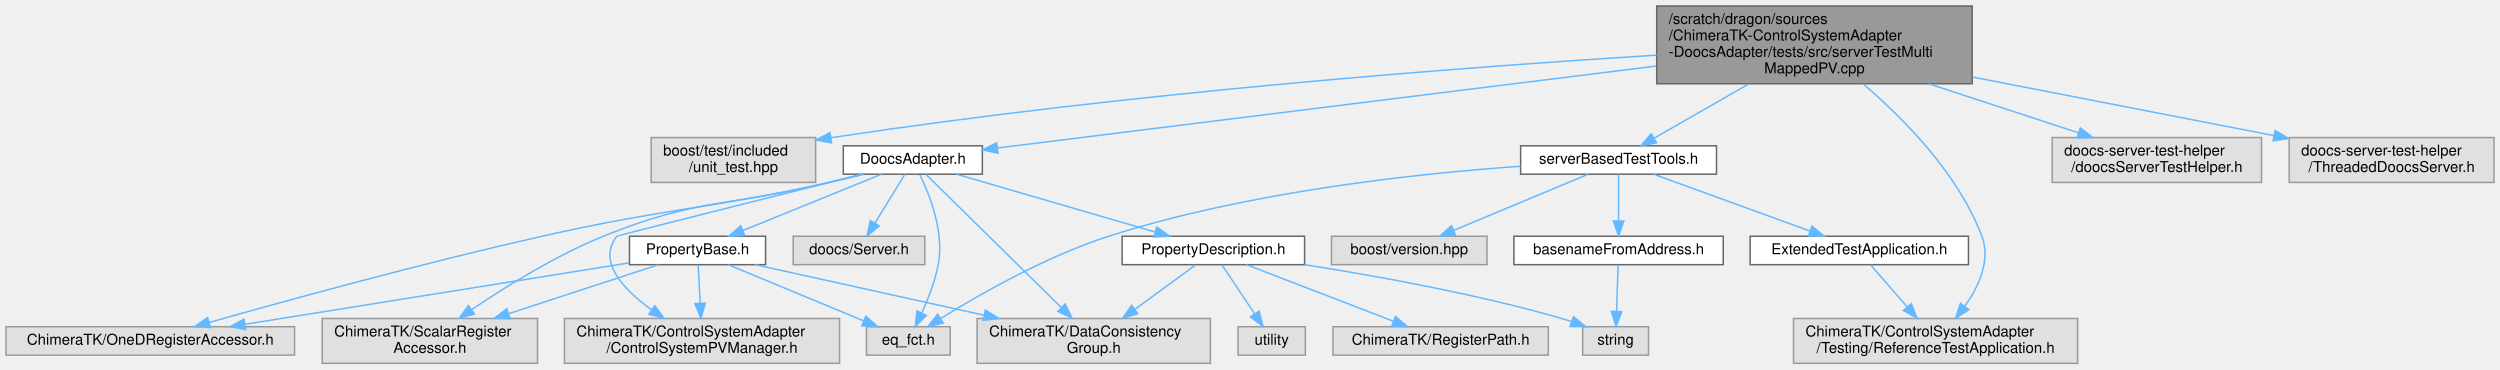
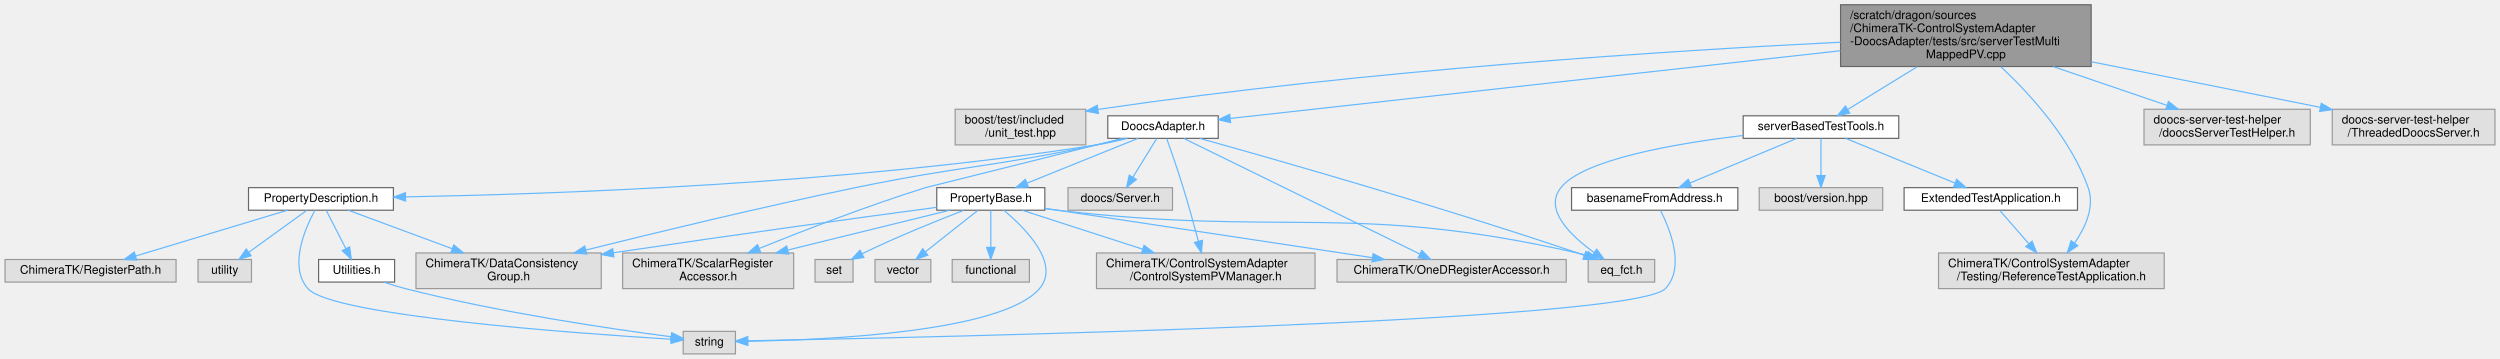
- <svg xmlns="http://www.w3.org/2000/svg" xmlns:xlink="http://www.w3.org/1999/xlink" width="1672pt" height="247pt" viewBox="0.00 0.00 1672.00 247.00">
-   <g id="graph0" class="graph" transform="scale(1 1) rotate(0) translate(4 243)">
+ <svg xmlns="http://www.w3.org/2000/svg" xmlns:xlink="http://www.w3.org/1999/xlink" width="2105pt" height="302pt" viewBox="0.00 0.00 2104.50 302.00">
+   <g id="graph0" class="graph" transform="scale(1 1) rotate(0) translate(4 298)">
    <g id="Node000001" class="node">
      <g id="a_Node000001">
        <a xlink:title=" ">
-           <polygon fill="#999999" stroke="#666666" points="1315,-239 1104,-239 1104,-187 1315,-187 1315,-239" />
-           <text text-anchor="start" x="1112" y="-227" font-family="Helvetica,sans-Serif" font-size="10.00">/scratch/dragon/sources</text>
-           <text text-anchor="start" x="1112" y="-216" font-family="Helvetica,sans-Serif" font-size="10.00">/ChimeraTK-ControlSystemAdapter</text>
-           <text text-anchor="start" x="1112" y="-205" font-family="Helvetica,sans-Serif" font-size="10.00">-DoocsAdapter/tests/src/serverTestMulti</text>
-           <text text-anchor="middle" x="1209.5" y="-194" font-family="Helvetica,sans-Serif" font-size="10.00">MappedPV.cpp</text>
+           <polygon fill="#999999" stroke="#666666" points="1756.5,-294 1545.5,-294 1545.5,-242 1756.5,-242 1756.5,-294" />
+           <text text-anchor="start" x="1553.5" y="-282" font-family="Helvetica,sans-Serif" font-size="10.00">/scratch/dragon/sources</text>
+           <text text-anchor="start" x="1553.5" y="-271" font-family="Helvetica,sans-Serif" font-size="10.00">/ChimeraTK-ControlSystemAdapter</text>
+           <text text-anchor="start" x="1553.5" y="-260" font-family="Helvetica,sans-Serif" font-size="10.00">-DoocsAdapter/tests/src/serverTestMulti</text>
+           <text text-anchor="middle" x="1651" y="-249" font-family="Helvetica,sans-Serif" font-size="10.00">MappedPV.cpp</text>
        </a>
      </g>
    </g>
    <g id="Node000002" class="node">
      <g id="a_Node000002">
        <a xlink:title=" ">
-           <polygon fill="#e0e0e0" stroke="#999999" points="541.5,-151 431.5,-151 431.5,-121 541.5,-121 541.5,-151" />
-           <text text-anchor="start" x="439.5" y="-139" font-family="Helvetica,sans-Serif" font-size="10.00">boost/test/included</text>
-           <text text-anchor="middle" x="486.5" y="-128" font-family="Helvetica,sans-Serif" font-size="10.00">/unit_test.hpp</text>
+           <polygon fill="#e0e0e0" stroke="#999999" points="910,-206 800,-206 800,-176 910,-176 910,-206" />
+           <text text-anchor="start" x="808" y="-194" font-family="Helvetica,sans-Serif" font-size="10.00">boost/test/included</text>
+           <text text-anchor="middle" x="855" y="-183" font-family="Helvetica,sans-Serif" font-size="10.00">/unit_test.hpp</text>
        </a>
      </g>
    </g>
    <g id="edge1_Node000001_Node000002" class="edge">
      <g id="a_edge1_Node000001_Node000002">
        <a xlink:title=" ">
-           <path fill="none" stroke="#63b8ff" d="M1103.9,-206.12C975.69,-198.09 752.82,-181.31 551.89,-150.92" />
-           <polygon fill="#63b8ff" stroke="#63b8ff" points="552.15,-147.42 541.73,-149.37 551.09,-154.34 552.15,-147.42" />
+           <path fill="none" stroke="#63b8ff" d="M1545.5,-262.47C1405.04,-255.48 1148.87,-239.39 920.4,-205.91" />
+           <polygon fill="#63b8ff" stroke="#63b8ff" points="920.63,-202.4 910.23,-204.4 919.61,-209.33 920.63,-202.4" />
        </a>
      </g>
    </g>
    <g id="Node000003" class="node">
      <g id="a_Node000003">
        <a xlink:href="_doocs_adapter_8h.html" target="_top" xlink:title=" ">
-           <polygon fill="white" stroke="#666666" points="653,-145.5 560,-145.5 560,-126.5 653,-126.5 653,-145.5" />
-           <text text-anchor="middle" x="606.5" y="-133.5" font-family="Helvetica,sans-Serif" font-size="10.00">DoocsAdapter.h</text>
+           <polygon fill="white" stroke="#666666" points="1021.5,-200.5 928.5,-200.5 928.5,-181.5 1021.5,-181.5 1021.5,-200.5" />
+           <text text-anchor="middle" x="975" y="-188.5" font-family="Helvetica,sans-Serif" font-size="10.00">DoocsAdapter.h</text>
        </a>
      </g>
    </g>
    <g id="edge2_Node000001_Node000003" class="edge">
      <g id="a_edge2_Node000001_Node000003">
        <a xlink:title=" ">
-           <path fill="none" stroke="#63b8ff" d="M1103.78,-198.85C975.44,-182.89 763.73,-156.56 663.06,-144.03" />
-           <polygon fill="#63b8ff" stroke="#63b8ff" points="663.44,-140.56 653.09,-142.79 662.58,-147.5 663.44,-140.56" />
-         </a>
-       </g>
-     </g>
-     <g id="Node000015" class="node">
-       <g id="a_Node000015">
+           <path fill="none" stroke="#63b8ff" d="M1545.38,-255.28C1400.44,-239.2 1145.01,-210.86 1031.78,-198.3" />
+           <polygon fill="#63b8ff" stroke="#63b8ff" points="1031.92,-194.79 1021.6,-197.17 1031.15,-201.75 1031.92,-194.79" />
+         </a>
+       </g>
+     </g>
+     <g id="Node000019" class="node">
+       <g id="a_Node000019">
        <a xlink:href="server_based_test_tools_8h.html" target="_top" xlink:title=" ">
-           <polygon fill="white" stroke="#666666" points="1144,-145.5 1013,-145.5 1013,-126.5 1144,-126.5 1144,-145.5" />
-           <text text-anchor="middle" x="1078.5" y="-133.5" font-family="Helvetica,sans-Serif" font-size="10.00">serverBasedTestTools.h</text>
-         </a>
-       </g>
-     </g>
-     <g id="edge20_Node000001_Node000015" class="edge">
-       <g id="a_edge20_Node000001_Node000015">
-         <a xlink:title=" ">
-           <path fill="none" stroke="#63b8ff" d="M1165.51,-186.82C1144.44,-174.75 1120.03,-160.78 1102.43,-150.7" />
-           <polygon fill="#63b8ff" stroke="#63b8ff" points="1103.84,-147.48 1093.42,-145.54 1100.36,-153.55 1103.84,-147.48" />
-         </a>
-       </g>
-     </g>
-     <g id="Node000018" class="node">
-       <g id="a_Node000018">
-         <a xlink:title=" ">
-           <polygon fill="#e0e0e0" stroke="#999999" points="1385.5,-30 1195.5,-30 1195.5,0 1385.5,0 1385.5,-30" />
-           <text text-anchor="start" x="1203.5" y="-18" font-family="Helvetica,sans-Serif" font-size="10.00">ChimeraTK/ControlSystemAdapter</text>
-           <text text-anchor="middle" x="1290.5" y="-7" font-family="Helvetica,sans-Serif" font-size="10.00">/Testing/ReferenceTestApplication.h</text>
-         </a>
-       </g>
-     </g>
-     <g id="edge27_Node000001_Node000018" class="edge">
-       <g id="a_edge27_Node000001_Node000018">
-         <a xlink:title=" ">
-           <path fill="none" stroke="#63b8ff" d="M1242.11,-186.85C1269.18,-163.73 1305.7,-126.8 1321.5,-85 1327.52,-69.08 1319.5,-51.59 1310.11,-38.21" />
-           <polygon fill="#63b8ff" stroke="#63b8ff" points="1312.73,-35.88 1303.88,-30.06 1307.17,-40.13 1312.73,-35.88" />
-         </a>
-       </g>
-     </g>
-     <g id="Node000020" class="node">
-       <g id="a_Node000020">
-         <a xlink:title=" ">
-           <polygon fill="#e0e0e0" stroke="#999999" points="1508.5,-151 1368.5,-151 1368.5,-121 1508.5,-121 1508.5,-151" />
-           <text text-anchor="start" x="1376.5" y="-139" font-family="Helvetica,sans-Serif" font-size="10.00">doocs-server-test-helper</text>
-           <text text-anchor="middle" x="1438.5" y="-128" font-family="Helvetica,sans-Serif" font-size="10.00">/doocsServerTestHelper.h</text>
-         </a>
-       </g>
-     </g>
-     <g id="edge28_Node000001_Node000020" class="edge">
-       <g id="a_edge28_Node000001_Node000020">
-         <a xlink:title=" ">
-           <path fill="none" stroke="#63b8ff" d="M1286.07,-186.92C1318.9,-176.17 1356.41,-163.88 1386.01,-154.19" />
-           <polygon fill="#63b8ff" stroke="#63b8ff" points="1387.31,-157.45 1395.73,-151.01 1385.13,-150.8 1387.31,-157.45" />
-         </a>
-       </g>
-     </g>
-     <g id="Node000021" class="node">
-       <g id="a_Node000021">
-         <a xlink:title=" ">
-           <polygon fill="#e0e0e0" stroke="#999999" points="1664,-151 1527,-151 1527,-121 1664,-121 1664,-151" />
-           <text text-anchor="start" x="1535" y="-139" font-family="Helvetica,sans-Serif" font-size="10.00">doocs-server-test-helper</text>
-           <text text-anchor="middle" x="1595.5" y="-128" font-family="Helvetica,sans-Serif" font-size="10.00">/ThreadedDoocsServer.h</text>
-         </a>
-       </g>
-     </g>
-     <g id="edge29_Node000001_Node000021" class="edge">
-       <g id="a_edge29_Node000001_Node000021">
-         <a xlink:title=" ">
-           <path fill="none" stroke="#63b8ff" d="M1315.23,-191.46C1378.95,-179.08 1458.75,-163.57 1516.88,-152.28" />
-           <polygon fill="#63b8ff" stroke="#63b8ff" points="1517.6,-155.7 1526.75,-150.36 1516.27,-148.83 1517.6,-155.7" />
+           <polygon fill="white" stroke="#666666" points="1594.5,-200.5 1463.5,-200.5 1463.5,-181.5 1594.5,-181.5 1594.5,-200.5" />
+           <text text-anchor="middle" x="1529" y="-188.5" font-family="Helvetica,sans-Serif" font-size="10.00">serverBasedTestTools.h</text>
+         </a>
+       </g>
+     </g>
+     <g id="edge26_Node000001_Node000019" class="edge">
+       <g id="a_edge26_Node000001_Node000019">
+         <a xlink:title=" ">
+           <path fill="none" stroke="#63b8ff" d="M1610.04,-241.82C1590.59,-229.86 1568.1,-216.03 1551.75,-205.98" />
+           <polygon fill="#63b8ff" stroke="#63b8ff" points="1553.25,-202.8 1542.9,-200.54 1549.58,-208.76 1553.25,-202.8" />
+         </a>
+       </g>
+     </g>
+     <g id="Node000022" class="node">
+       <g id="a_Node000022">
+         <a xlink:title=" ">
+           <polygon fill="#e0e0e0" stroke="#999999" points="1818,-85 1628,-85 1628,-55 1818,-55 1818,-85" />
+           <text text-anchor="start" x="1636" y="-73" font-family="Helvetica,sans-Serif" font-size="10.00">ChimeraTK/ControlSystemAdapter</text>
+           <text text-anchor="middle" x="1723" y="-62" font-family="Helvetica,sans-Serif" font-size="10.00">/Testing/ReferenceTestApplication.h</text>
+         </a>
+       </g>
+     </g>
+     <g id="edge33_Node000001_Node000022" class="edge">
+       <g id="a_edge33_Node000001_Node000022">
+         <a xlink:title=" ">
+           <path fill="none" stroke="#63b8ff" d="M1680.56,-241.75C1705.53,-218.31 1739.49,-180.94 1754,-140 1759.65,-124.06 1751.77,-106.69 1742.54,-93.37" />
+           <polygon fill="#63b8ff" stroke="#63b8ff" points="1745.23,-91.13 1736.41,-85.26 1739.65,-95.35 1745.23,-91.13" />
+         </a>
+       </g>
+     </g>
+     <g id="Node000024" class="node">
+       <g id="a_Node000024">
+         <a xlink:title=" ">
+           <polygon fill="#e0e0e0" stroke="#999999" points="1941,-206 1801,-206 1801,-176 1941,-176 1941,-206" />
+           <text text-anchor="start" x="1809" y="-194" font-family="Helvetica,sans-Serif" font-size="10.00">doocs-server-test-helper</text>
+           <text text-anchor="middle" x="1871" y="-183" font-family="Helvetica,sans-Serif" font-size="10.00">/doocsServerTestHelper.h</text>
+         </a>
+       </g>
+     </g>
+     <g id="edge34_Node000001_Node000024" class="edge">
+       <g id="a_edge34_Node000001_Node000024">
+         <a xlink:title=" ">
+           <path fill="none" stroke="#63b8ff" d="M1724.56,-241.92C1755.96,-231.22 1791.83,-218.99 1820.2,-209.32" />
+           <polygon fill="#63b8ff" stroke="#63b8ff" points="1821.57,-212.55 1829.91,-206.01 1819.31,-205.92 1821.57,-212.55" />
+         </a>
+       </g>
+     </g>
+     <g id="Node000025" class="node">
+       <g id="a_Node000025">
+         <a xlink:title=" ">
+           <polygon fill="#e0e0e0" stroke="#999999" points="2096.5,-206 1959.5,-206 1959.5,-176 2096.5,-176 2096.5,-206" />
+           <text text-anchor="start" x="1967.5" y="-194" font-family="Helvetica,sans-Serif" font-size="10.00">doocs-server-test-helper</text>
+           <text text-anchor="middle" x="2028" y="-183" font-family="Helvetica,sans-Serif" font-size="10.00">/ThreadedDoocsServer.h</text>
+         </a>
+       </g>
+     </g>
+     <g id="edge35_Node000001_Node000025" class="edge">
+       <g id="a_edge35_Node000001_Node000025">
+         <a xlink:title=" ">
+           <path fill="none" stroke="#63b8ff" d="M1756.52,-246.01C1817.75,-233.83 1893.59,-218.74 1949.53,-207.61" />
+           <polygon fill="#63b8ff" stroke="#63b8ff" points="1950.26,-211.03 1959.38,-205.65 1948.89,-204.17 1950.26,-211.03" />
        </a>
      </g>
    </g>
    <g id="Node000004" class="node">
      <g id="a_Node000004">
        <a xlink:href="_property_base_8h.html" target="_top" xlink:title=" ">
-           <polygon fill="white" stroke="#666666" points="508,-85 417,-85 417,-66 508,-66 508,-85" />
-           <text text-anchor="middle" x="462.5" y="-73" font-family="Helvetica,sans-Serif" font-size="10.00">PropertyBase.h</text>
+           <polygon fill="white" stroke="#666666" points="875.5,-140 784.5,-140 784.5,-121 875.5,-121 875.5,-140" />
+           <text text-anchor="middle" x="830" y="-128" font-family="Helvetica,sans-Serif" font-size="10.00">PropertyBase.h</text>
        </a>
      </g>
    </g>
    <g id="edge3_Node000003_Node000004" class="edge">
      <g id="a_edge3_Node000003_Node000004">
        <a xlink:title=" ">
-           <path fill="none" stroke="#63b8ff" d="M585.56,-126.49C561.14,-116.57 520.57,-100.09 492.73,-88.78" />
-           <polygon fill="#63b8ff" stroke="#63b8ff" points="494.05,-85.54 483.46,-85.02 491.41,-92.02 494.05,-85.54" />
+           <path fill="none" stroke="#63b8ff" d="M953.92,-181.49C929.32,-171.57 888.47,-155.09 860.44,-143.78" />
+           <polygon fill="#63b8ff" stroke="#63b8ff" points="861.69,-140.51 851.11,-140.02 859.07,-147 861.69,-140.51" />
        </a>
      </g>
    </g>
    <g id="Node000005" class="node">
      <g id="a_Node000005">
        <a xlink:title=" ">
-           <polygon fill="#e0e0e0" stroke="#999999" points="557.5,-30 373.5,-30 373.5,0 557.5,0 557.5,-30" />
-           <text text-anchor="start" x="381.5" y="-18" font-family="Helvetica,sans-Serif" font-size="10.00">ChimeraTK/ControlSystemAdapter</text>
-           <text text-anchor="middle" x="465.5" y="-7" font-family="Helvetica,sans-Serif" font-size="10.00">/ControlSystemPVManager.h</text>
-         </a>
-       </g>
-     </g>
-     <g id="edge14_Node000003_Node000005" class="edge">
-       <g id="a_edge14_Node000003_Node000005">
-         <a xlink:title=" ">
-           <path fill="none" stroke="#63b8ff" d="M572.53,-126.49C516.02,-112.33 408.82,-85.41 408.5,-85 395.36,-68.13 412.82,-49.45 431.78,-35.79" />
-           <polygon fill="#63b8ff" stroke="#63b8ff" points="433.89,-38.59 440.2,-30.08 429.96,-32.8 433.89,-38.59" />
+           <polygon fill="#e0e0e0" stroke="#999999" points="1103,-85 919,-85 919,-55 1103,-55 1103,-85" />
+           <text text-anchor="start" x="927" y="-73" font-family="Helvetica,sans-Serif" font-size="10.00">ChimeraTK/ControlSystemAdapter</text>
+           <text text-anchor="middle" x="1011" y="-62" font-family="Helvetica,sans-Serif" font-size="10.00">/ControlSystemPVManager.h</text>
+         </a>
+       </g>
+     </g>
+     <g id="edge20_Node000003_Node000005" class="edge">
+       <g id="a_edge20_Node000003_Node000005">
+         <a xlink:title=" ">
+           <path fill="none" stroke="#63b8ff" d="M978.17,-181.2C981.71,-171.25 987.53,-154.55 992,-140 996.58,-125.1 1001.23,-108.23 1004.79,-94.9" />
+           <polygon fill="#63b8ff" stroke="#63b8ff" points="1008.22,-95.64 1007.38,-85.08 1001.45,-93.85 1008.22,-95.64" />
        </a>
      </g>
    </g>
    <g id="Node000006" class="node">
      <g id="a_Node000006">
        <a xlink:title=" ">
-           <polygon fill="#e0e0e0" stroke="#999999" points="805.5,-30 649.5,-30 649.5,0 805.5,0 805.5,-30" />
-           <text text-anchor="start" x="657.5" y="-18" font-family="Helvetica,sans-Serif" font-size="10.00">ChimeraTK/DataConsistency</text>
-           <text text-anchor="middle" x="727.5" y="-7" font-family="Helvetica,sans-Serif" font-size="10.00">Group.h</text>
-         </a>
-       </g>
-     </g>
-     <g id="edge15_Node000003_Node000006" class="edge">
-       <g id="a_edge15_Node000003_Node000006">
-         <a xlink:title=" ">
-           <path fill="none" stroke="#63b8ff" d="M615.2,-126.44C633.94,-108.01 678.61,-64.08 705.62,-37.52" />
-           <polygon fill="#63b8ff" stroke="#63b8ff" points="708.39,-39.71 713.06,-30.2 703.48,-34.72 708.39,-39.71" />
+           <polygon fill="#e0e0e0" stroke="#999999" points="502,-85 346,-85 346,-55 502,-55 502,-85" />
+           <text text-anchor="start" x="354" y="-73" font-family="Helvetica,sans-Serif" font-size="10.00">ChimeraTK/DataConsistency</text>
+           <text text-anchor="middle" x="424" y="-62" font-family="Helvetica,sans-Serif" font-size="10.00">Group.h</text>
+         </a>
+       </g>
+     </g>
+     <g id="edge21_Node000003_Node000006" class="edge">
+       <g id="a_edge21_Node000003_Node000006">
+         <a xlink:title=" ">
+           <path fill="none" stroke="#63b8ff" d="M942.52,-181.47C934.83,-179.57 926.64,-177.63 919,-176 829.39,-156.88 805.73,-158.54 716,-140 637.64,-123.81 548.18,-102.2 489.16,-87.51" />
+           <polygon fill="#63b8ff" stroke="#63b8ff" points="489.78,-84.06 479.23,-85.03 488.08,-90.85 489.78,-84.06" />
        </a>
      </g>
    </g>
    <g id="Node000007" class="node">
      <g id="a_Node000007">
        <a xlink:title=" ">
-           <polygon fill="#e0e0e0" stroke="#999999" points="193,-24.5 0,-24.5 0,-5.5 193,-5.5 193,-24.5" />
-           <text text-anchor="middle" x="96.5" y="-12.5" font-family="Helvetica,sans-Serif" font-size="10.00">ChimeraTK/OneDRegisterAccessor.h</text>
-         </a>
-       </g>
-     </g>
-     <g id="edge16_Node000003_Node000007" class="edge">
-       <g id="a_edge16_Node000003_Node000007">
-         <a xlink:title=" ">
-           <path fill="none" stroke="#63b8ff" d="M573.71,-126.45C566.11,-124.57 558.04,-122.65 550.5,-121 465.68,-102.46 443.2,-104.07 358.5,-85 278.91,-67.08 186.91,-41.77 135.84,-27.31" />
-           <polygon fill="#63b8ff" stroke="#63b8ff" points="136.77,-23.93 126.19,-24.57 134.85,-30.67 136.77,-23.93" />
+           <polygon fill="#e0e0e0" stroke="#999999" points="1314.5,-79.5 1121.5,-79.5 1121.5,-60.5 1314.5,-60.5 1314.5,-79.5" />
+           <text text-anchor="middle" x="1218" y="-67.5" font-family="Helvetica,sans-Serif" font-size="10.00">ChimeraTK/OneDRegisterAccessor.h</text>
+         </a>
+       </g>
+     </g>
+     <g id="edge22_Node000003_Node000007" class="edge">
+       <g id="a_edge22_Node000003_Node000007">
+         <a xlink:title=" ">
+           <path fill="none" stroke="#63b8ff" d="M992.48,-181.44C1034.41,-160.91 1140.95,-108.73 1191.11,-84.17" />
+           <polygon fill="#63b8ff" stroke="#63b8ff" points="1192.91,-87.18 1200.36,-79.64 1189.84,-80.9 1192.91,-87.18" />
        </a>
      </g>
    </g>
    <g id="Node000008" class="node">
      <g id="a_Node000008">
        <a xlink:title=" ">
-           <polygon fill="#e0e0e0" stroke="#999999" points="355.5,-30 211.5,-30 211.5,0 355.5,0 355.5,-30" />
-           <text text-anchor="start" x="219.5" y="-18" font-family="Helvetica,sans-Serif" font-size="10.00">ChimeraTK/ScalarRegister</text>
-           <text text-anchor="middle" x="283.5" y="-7" font-family="Helvetica,sans-Serif" font-size="10.00">Accessor.h</text>
-         </a>
-       </g>
-     </g>
-     <g id="edge17_Node000003_Node000008" class="edge">
-       <g id="a_edge17_Node000003_Node000008">
-         <a xlink:title=" ">
-           <path fill="none" stroke="#63b8ff" d="M572.46,-126.43C565.21,-124.62 557.61,-122.74 550.5,-121 483.48,-104.63 463.43,-110.93 399.5,-85 367.68,-72.09 334.28,-51.35 311.53,-35.98" />
-           <polygon fill="#63b8ff" stroke="#63b8ff" points="313.29,-32.94 303.07,-30.17 309.33,-38.71 313.29,-32.94" />
+           <polygon fill="#e0e0e0" stroke="#999999" points="664,-85 520,-85 520,-55 664,-55 664,-85" />
+           <text text-anchor="start" x="528" y="-73" font-family="Helvetica,sans-Serif" font-size="10.00">ChimeraTK/ScalarRegister</text>
+           <text text-anchor="middle" x="592" y="-62" font-family="Helvetica,sans-Serif" font-size="10.00">Accessor.h</text>
+         </a>
+       </g>
+     </g>
+     <g id="edge23_Node000003_Node000008" class="edge">
+       <g id="a_edge23_Node000003_Node000008">
+         <a xlink:title=" ">
+           <path fill="none" stroke="#63b8ff" d="M940.67,-181.42C883.57,-167.15 775.25,-140.08 775,-140 726.36,-124.81 671.85,-103.71 635.07,-88.86" />
+           <polygon fill="#63b8ff" stroke="#63b8ff" points="636.24,-85.55 625.66,-85.03 633.6,-92.04 636.24,-85.55" />
        </a>
      </g>
    </g>
    <g id="Node000009" class="node">
      <g id="a_Node000009">
        <a xlink:title=" ">
-           <polygon fill="#e0e0e0" stroke="#999999" points="631.5,-24.5 575.5,-24.5 575.5,-5.5 631.5,-5.5 631.5,-24.5" />
-           <text text-anchor="middle" x="603.5" y="-12.5" font-family="Helvetica,sans-Serif" font-size="10.00">eq_fct.h</text>
-         </a>
-       </g>
-     </g>
-     <g id="edge19_Node000003_Node000009" class="edge">
-       <g id="a_edge19_Node000003_Node000009">
-         <a xlink:title=" ">
-           <path fill="none" stroke="#63b8ff" d="M611.22,-126.13C617.59,-113.06 627.7,-87.81 623.5,-66 621.34,-54.81 616.71,-42.94 612.44,-33.57" />
-           <polygon fill="#63b8ff" stroke="#63b8ff" points="615.58,-32.03 608.09,-24.54 609.28,-35.07 615.58,-32.03" />
+           <polygon fill="#e0e0e0" stroke="#999999" points="1389,-79.5 1333,-79.5 1333,-60.5 1389,-60.5 1389,-79.5" />
+           <text text-anchor="middle" x="1361" y="-67.5" font-family="Helvetica,sans-Serif" font-size="10.00">eq_fct.h</text>
+         </a>
+       </g>
+     </g>
+     <g id="edge25_Node000003_Node000009" class="edge">
+       <g id="a_edge25_Node000003_Node000009">
+         <a xlink:title=" ">
+           <path fill="none" stroke="#63b8ff" d="M1006.04,-181.44C1067.27,-164.4 1207.75,-124.43 1324,-85 1325.85,-84.37 1327.75,-83.71 1329.67,-83.03" />
+           <polygon fill="#63b8ff" stroke="#63b8ff" points="1330.99,-86.27 1339.18,-79.54 1328.58,-79.7 1330.99,-86.27" />
+         </a>
+       </g>
+     </g>
+     <g id="Node000014" class="node">
+       <g id="a_Node000014">
+         <a xlink:href="_property_description_8h.html" target="_top" xlink:title=" ">
+           <polygon fill="white" stroke="#666666" points="327,-140 205,-140 205,-121 327,-121 327,-140" />
+           <text text-anchor="middle" x="266" y="-128" font-family="Helvetica,sans-Serif" font-size="10.00">PropertyDescription.h</text>
+         </a>
+       </g>
+     </g>
+     <g id="edge13_Node000003_Node000014" class="edge">
+       <g id="a_edge13_Node000003_Node000014">
+         <a xlink:title=" ">
+           <path fill="none" stroke="#63b8ff" d="M944.98,-181.46C936.63,-179.36 927.51,-177.34 919,-176 709.33,-142.91 457.95,-134.42 337.38,-132.24" />
+           <polygon fill="#63b8ff" stroke="#63b8ff" points="337.23,-128.74 327.17,-132.07 337.11,-135.74 337.23,-128.74" />
+         </a>
+       </g>
+     </g>
+     <g id="Node000018" class="node">
+       <g id="a_Node000018">
+         <a xlink:title=" ">
+           <polygon fill="#e0e0e0" stroke="#999999" points="983,-140 895,-140 895,-121 983,-121 983,-140" />
+           <text text-anchor="middle" x="939" y="-128" font-family="Helvetica,sans-Serif" font-size="10.00">doocs/Server.h</text>
+         </a>
+       </g>
+     </g>
+     <g id="edge24_Node000003_Node000018" class="edge">
+       <g id="a_edge24_Node000003_Node000018">
+         <a xlink:title=" ">
+           <path fill="none" stroke="#63b8ff" d="M969.69,-181.37C964.42,-172.81 956.21,-159.47 949.61,-148.74" />
+           <polygon fill="#63b8ff" stroke="#63b8ff" points="952.56,-146.85 944.33,-140.17 946.59,-150.52 952.56,-146.85" />
+         </a>
+       </g>
+     </g>
+     <g id="edge4_Node000004_Node000005" class="edge">
+       <g id="a_edge4_Node000004_Node000005">
+         <a xlink:title=" ">
+           <path fill="none" stroke="#63b8ff" d="M856.32,-120.99C882.82,-112.43 924.46,-98.97 957.86,-88.18" />
+           <polygon fill="#63b8ff" stroke="#63b8ff" points="959.05,-91.47 967.48,-85.06 956.89,-84.81 959.05,-91.47" />
+         </a>
+       </g>
+     </g>
+     <g id="edge5_Node000004_Node000006" class="edge">
+       <g id="a_edge5_Node000004_Node000006">
+         <a xlink:title=" ">
+           <path fill="none" stroke="#63b8ff" d="M784.26,-123.43C724.22,-115.38 615.27,-100.56 512.2,-85.16" />
+           <polygon fill="#63b8ff" stroke="#63b8ff" points="512.65,-81.69 502.24,-83.67 511.61,-88.61 512.65,-81.69" />
+         </a>
+       </g>
+     </g>
+     <g id="edge6_Node000004_Node000007" class="edge">
+       <g id="a_edge6_Node000004_Node000007">
+         <a xlink:title=" ">
+           <path fill="none" stroke="#63b8ff" d="M875.54,-122.58C879.08,-122.05 882.6,-121.51 886,-121 977.96,-107.1 1084.26,-91.1 1151.3,-81.02" />
+           <polygon fill="#63b8ff" stroke="#63b8ff" points="1151.94,-84.47 1161.31,-79.52 1150.9,-77.54 1151.94,-84.47" />
+         </a>
+       </g>
+     </g>
+     <g id="edge7_Node000004_Node000008" class="edge">
+       <g id="a_edge7_Node000004_Node000008">
+         <a xlink:title=" ">
+           <path fill="none" stroke="#63b8ff" d="M795.39,-120.99C759.79,-112.24 703.44,-98.39 659.07,-87.48" />
+           <polygon fill="#63b8ff" stroke="#63b8ff" points="659.77,-84.05 649.22,-85.06 658.09,-90.85 659.77,-84.05" />
+         </a>
+       </g>
+     </g>
+     <g id="edge8_Node000004_Node000009" class="edge">
+       <g id="a_edge8_Node000004_Node000009">
+         <a xlink:title=" ">
+           <path fill="none" stroke="#63b8ff" d="M875.5,-122.33C879.05,-121.85 882.58,-121.4 886,-121 1080,-98.33 1133.46,-127.98 1324,-85 1326.52,-84.43 1329.1,-83.73 1331.67,-82.94" />
+           <polygon fill="#63b8ff" stroke="#63b8ff" points="1333.03,-86.17 1341.34,-79.6 1330.75,-79.55 1333.03,-86.17" />
        </a>
      </g>
    </g>
    <g id="Node000010" class="node">
      <g id="a_Node000010">
-         <a xlink:href="_property_description_8h.html" target="_top" xlink:title=" ">
-           <polygon fill="white" stroke="#666666" points="868.5,-85 746.5,-85 746.5,-66 868.5,-66 868.5,-85" />
-           <text text-anchor="middle" x="807.5" y="-73" font-family="Helvetica,sans-Serif" font-size="10.00">PropertyDescription.h</text>
-         </a>
-       </g>
-     </g>
-     <g id="edge9_Node000003_Node000010" class="edge">
-       <g id="a_edge9_Node000003_Node000010">
-         <a xlink:title=" ">
-           <path fill="none" stroke="#63b8ff" d="M635.73,-126.49C670.71,-116.31 729.43,-99.22 768.32,-87.9" />
-           <polygon fill="#63b8ff" stroke="#63b8ff" points="769.61,-91.17 778.24,-85.02 767.66,-84.45 769.61,-91.17" />
-         </a>
-       </g>
-     </g>
-     <g id="Node000014" class="node">
-       <g id="a_Node000014">
-         <a xlink:title=" ">
-           <polygon fill="#e0e0e0" stroke="#999999" points="614.5,-85 526.5,-85 526.5,-66 614.5,-66 614.5,-85" />
-           <text text-anchor="middle" x="570.5" y="-73" font-family="Helvetica,sans-Serif" font-size="10.00">doocs/Server.h</text>
-         </a>
-       </g>
-     </g>
-     <g id="edge18_Node000003_Node000014" class="edge">
-       <g id="a_edge18_Node000003_Node000014">
-         <a xlink:title=" ">
-           <path fill="none" stroke="#63b8ff" d="M601.19,-126.37C595.92,-117.81 587.71,-104.47 581.11,-93.74" />
-           <polygon fill="#63b8ff" stroke="#63b8ff" points="584.06,-91.85 575.83,-85.17 578.09,-95.52 584.06,-91.85" />
-         </a>
-       </g>
-     </g>
-     <g id="edge4_Node000004_Node000005" class="edge">
-       <g id="a_edge4_Node000004_Node000005">
-         <a xlink:title=" ">
-           <path fill="none" stroke="#63b8ff" d="M462.94,-65.87C463.29,-59.11 463.79,-49.35 464.26,-40.26" />
-           <polygon fill="#63b8ff" stroke="#63b8ff" points="467.76,-40.28 464.78,-30.11 460.77,-39.92 467.76,-40.28" />
-         </a>
-       </g>
-     </g>
-     <g id="edge5_Node000004_Node000006" class="edge">
-       <g id="a_edge5_Node000004_Node000006">
-         <a xlink:title=" ">
-           <path fill="none" stroke="#63b8ff" d="M501.03,-65.99C540.99,-57.17 604.42,-43.17 654.01,-32.22" />
-           <polygon fill="#63b8ff" stroke="#63b8ff" points="655.04,-35.58 664.05,-30.01 653.53,-28.75 655.04,-35.58" />
-         </a>
-       </g>
-     </g>
-     <g id="edge6_Node000004_Node000007" class="edge">
-       <g id="a_edge6_Node000004_Node000007">
-         <a xlink:title=" ">
-           <path fill="none" stroke="#63b8ff" d="M416.89,-67.21C352.1,-56.85 233.17,-37.84 159.85,-26.13" />
-           <polygon fill="#63b8ff" stroke="#63b8ff" points="160.25,-22.64 149.82,-24.52 159.14,-29.56 160.25,-22.64" />
-         </a>
-       </g>
-     </g>
-     <g id="edge7_Node000004_Node000008" class="edge">
-       <g id="a_edge7_Node000004_Node000008">
-         <a xlink:title=" ">
-           <path fill="none" stroke="#63b8ff" d="M436.47,-65.99C410.26,-57.43 369.09,-43.97 336.06,-33.18" />
-           <polygon fill="#63b8ff" stroke="#63b8ff" points="337.13,-29.84 326.53,-30.06 334.95,-36.5 337.13,-29.84" />
-         </a>
-       </g>
-     </g>
-     <g id="edge8_Node000004_Node000009" class="edge">
-       <g id="a_edge8_Node000004_Node000009">
-         <a xlink:title=" ">
-           <path fill="none" stroke="#63b8ff" d="M483,-65.99C506.81,-56.12 546.29,-39.73 573.54,-28.43" />
-           <polygon fill="#63b8ff" stroke="#63b8ff" points="575.08,-31.58 582.97,-24.52 572.39,-25.12 575.08,-31.58" />
-         </a>
-       </g>
-     </g>
-     <g id="edge10_Node000010_Node000006" class="edge">
-       <g id="a_edge10_Node000010_Node000006">
-         <a xlink:title=" ">
-           <path fill="none" stroke="#63b8ff" d="M795.7,-65.87C785.04,-58.08 768.96,-46.32 755.09,-36.17" />
-           <polygon fill="#63b8ff" stroke="#63b8ff" points="756.94,-33.19 746.8,-30.11 752.81,-38.84 756.94,-33.19" />
+         <a xlink:title=" ">
+           <polygon fill="#e0e0e0" stroke="#999999" points="862.5,-79.5 797.5,-79.5 797.5,-60.5 862.5,-60.5 862.5,-79.5" />
+           <text text-anchor="middle" x="830" y="-67.5" font-family="Helvetica,sans-Serif" font-size="10.00">functional</text>
+         </a>
+       </g>
+     </g>
+     <g id="edge9_Node000004_Node000010" class="edge">
+       <g id="a_edge9_Node000004_Node000010">
+         <a xlink:title=" ">
+           <path fill="none" stroke="#63b8ff" d="M830,-120.87C830,-112.75 830,-100.31 830,-89.89" />
+           <polygon fill="#63b8ff" stroke="#63b8ff" points="833.5,-89.67 830,-79.67 826.5,-89.67 833.5,-89.67" />
        </a>
      </g>
    </g>
    <g id="Node000011" class="node">
      <g id="a_Node000011">
        <a xlink:title=" ">
-           <polygon fill="#e0e0e0" stroke="#999999" points="1031.5,-24.5 887.5,-24.5 887.5,-5.5 1031.5,-5.5 1031.5,-24.5" />
-           <text text-anchor="middle" x="959.5" y="-12.5" font-family="Helvetica,sans-Serif" font-size="10.00">ChimeraTK/RegisterPath.h</text>
-         </a>
-       </g>
-     </g>
-     <g id="edge11_Node000010_Node000011" class="edge">
-       <g id="a_edge11_Node000010_Node000011">
-         <a xlink:title=" ">
-           <path fill="none" stroke="#63b8ff" d="M829.6,-65.99C855.49,-56.03 898.58,-39.45 927.97,-28.13" />
-           <polygon fill="#63b8ff" stroke="#63b8ff" points="929.3,-31.38 937.37,-24.52 926.78,-24.84 929.3,-31.38" />
+           <polygon fill="#e0e0e0" stroke="#999999" points="714,-79.5 682,-79.5 682,-60.5 714,-60.5 714,-79.5" />
+           <text text-anchor="middle" x="698" y="-67.5" font-family="Helvetica,sans-Serif" font-size="10.00">set</text>
+         </a>
+       </g>
+     </g>
+     <g id="edge10_Node000004_Node000011" class="edge">
+       <g id="a_edge10_Node000004_Node000011">
+         <a xlink:title=" ">
+           <path fill="none" stroke="#63b8ff" d="M807.12,-120.88C785.22,-112.41 751.41,-98.8 723,-85 722.57,-84.79 722.15,-84.58 721.72,-84.37" />
+           <polygon fill="#63b8ff" stroke="#63b8ff" points="723.13,-81.16 712.65,-79.58 719.86,-87.35 723.13,-81.16" />
        </a>
      </g>
    </g>
    <g id="Node000012" class="node">
      <g id="a_Node000012">
        <a xlink:title=" ">
-           <polygon fill="#e0e0e0" stroke="#999999" points="1098.5,-24.5 1054.5,-24.5 1054.5,-5.5 1098.5,-5.5 1098.5,-24.5" />
-           <text text-anchor="middle" x="1076.5" y="-12.5" font-family="Helvetica,sans-Serif" font-size="10.00">string</text>
-         </a>
-       </g>
-     </g>
-     <g id="edge12_Node000010_Node000012" class="edge">
-       <g id="a_edge12_Node000010_Node000012">
-         <a xlink:title=" ">
-           <path fill="none" stroke="#63b8ff" d="M868.56,-65.96C915.98,-58.58 983.11,-46.49 1040.5,-30 1042.65,-29.38 1044.84,-28.69 1047.04,-27.95" />
-           <polygon fill="#63b8ff" stroke="#63b8ff" points="1048.33,-31.21 1056.54,-24.51 1045.95,-24.63 1048.33,-31.21" />
+           <polygon fill="#e0e0e0" stroke="#999999" points="615,-19 571,-19 571,0 615,0 615,-19" />
+           <text text-anchor="middle" x="593" y="-7" font-family="Helvetica,sans-Serif" font-size="10.00">string</text>
+         </a>
+       </g>
+     </g>
+     <g id="edge11_Node000004_Node000012" class="edge">
+       <g id="a_edge11_Node000004_Node000012">
+         <a xlink:title=" ">
+           <path fill="none" stroke="#63b8ff" d="M840.95,-120.99C858.46,-106.4 889.01,-76.12 871,-55 839.76,-18.36 691.93,-11.76 625.48,-10.66" />
+           <polygon fill="#63b8ff" stroke="#63b8ff" points="625.22,-7.16 615.18,-10.53 625.13,-14.16 625.22,-7.16" />
        </a>
      </g>
    </g>
    <g id="Node000013" class="node">
      <g id="a_Node000013">
        <a xlink:title=" ">
-           <polygon fill="#e0e0e0" stroke="#999999" points="869,-24.5 824,-24.5 824,-5.5 869,-5.5 869,-24.5" />
-           <text text-anchor="middle" x="846.5" y="-12.5" font-family="Helvetica,sans-Serif" font-size="10.00">utility</text>
-         </a>
-       </g>
-     </g>
-     <g id="edge13_Node000010_Node000013" class="edge">
-       <g id="a_edge13_Node000010_Node000013">
-         <a xlink:title=" ">
-           <path fill="none" stroke="#63b8ff" d="M813.25,-65.87C818.96,-57.31 827.85,-43.97 835.01,-33.24" />
-           <polygon fill="#63b8ff" stroke="#63b8ff" points="838.09,-34.93 840.72,-24.67 832.26,-31.05 838.09,-34.93" />
-         </a>
-       </g>
-     </g>
-     <g id="edge26_Node000015_Node000009" class="edge">
-       <g id="a_edge26_Node000015_Node000009">
-         <a xlink:title=" ">
-           <path fill="none" stroke="#63b8ff" d="M1012.96,-131.8C943.22,-126.92 830.36,-114.8 737.5,-85 695.56,-71.54 650.84,-45.95 625.13,-30" />
-           <polygon fill="#63b8ff" stroke="#63b8ff" points="626.88,-26.97 616.55,-24.6 623.15,-32.89 626.88,-26.97" />
+           <polygon fill="#e0e0e0" stroke="#999999" points="779.5,-79.5 732.5,-79.5 732.5,-60.5 779.5,-60.5 779.5,-79.5" />
+           <text text-anchor="middle" x="756" y="-67.5" font-family="Helvetica,sans-Serif" font-size="10.00">vector</text>
+         </a>
+       </g>
+     </g>
+     <g id="edge12_Node000004_Node000013" class="edge">
+       <g id="a_edge12_Node000004_Node000013">
+         <a xlink:title=" ">
+           <path fill="none" stroke="#63b8ff" d="M819.08,-120.87C807.49,-111.71 788.97,-97.06 774.98,-86.01" />
+           <polygon fill="#63b8ff" stroke="#63b8ff" points="776.98,-83.12 766.96,-79.67 772.64,-88.61 776.98,-83.12" />
+         </a>
+       </g>
+     </g>
+     <g id="edge16_Node000014_Node000006" class="edge">
+       <g id="a_edge16_Node000014_Node000006">
+         <a xlink:title=" ">
+           <path fill="none" stroke="#63b8ff" d="M288.97,-120.99C311.81,-112.54 347.52,-99.32 376.48,-88.59" />
+           <polygon fill="#63b8ff" stroke="#63b8ff" points="377.85,-91.82 386.01,-85.06 375.42,-85.25 377.85,-91.82" />
+         </a>
+       </g>
+     </g>
+     <g id="edge18_Node000014_Node000012" class="edge">
+       <g id="a_edge18_Node000014_Node000012">
+         <a xlink:title=" ">
+           <path fill="none" stroke="#63b8ff" d="M260.92,-120.92C252.61,-105.67 238.62,-73.68 255,-55 275.03,-32.16 480.28,-17.34 560.82,-12.36" />
+           <polygon fill="#63b8ff" stroke="#63b8ff" points="561.11,-15.85 570.88,-11.75 560.69,-8.86 561.11,-15.85" />
+         </a>
+       </g>
+     </g>
+     <g id="Node000015" class="node">
+       <g id="a_Node000015">
+         <a xlink:href="_utilities_8h.html" target="_top" xlink:title=" ">
+           <polygon fill="white" stroke="#666666" points="328,-79.5 264,-79.5 264,-60.5 328,-60.5 328,-79.5" />
+           <text text-anchor="middle" x="296" y="-67.5" font-family="Helvetica,sans-Serif" font-size="10.00">Utilities.h</text>
+         </a>
+       </g>
+     </g>
+     <g id="edge14_Node000014_Node000015" class="edge">
+       <g id="a_edge14_Node000014_Node000015">
+         <a xlink:title=" ">
+           <path fill="none" stroke="#63b8ff" d="M270.43,-120.87C274.77,-112.4 281.52,-99.24 286.99,-88.57" />
+           <polygon fill="#63b8ff" stroke="#63b8ff" points="290.11,-90.16 291.56,-79.67 283.88,-86.97 290.11,-90.16" />
        </a>
      </g>
    </g>
    <g id="Node000016" class="node">
      <g id="a_Node000016">
-         <a xlink:href="basename_from_address_8h.html" target="_top" xlink:title=" ">
-           <polygon fill="white" stroke="#666666" points="1148.5,-85 1008.5,-85 1008.5,-66 1148.5,-66 1148.5,-85" />
-           <text text-anchor="middle" x="1078.5" y="-73" font-family="Helvetica,sans-Serif" font-size="10.00">basenameFromAddress.h</text>
-         </a>
-       </g>
-     </g>
-     <g id="edge21_Node000015_Node000016" class="edge">
-       <g id="a_edge21_Node000015_Node000016">
-         <a xlink:title=" ">
-           <path fill="none" stroke="#63b8ff" d="M1078.5,-126.37C1078.5,-118.25 1078.5,-105.81 1078.5,-95.39" />
-           <polygon fill="#63b8ff" stroke="#63b8ff" points="1082,-95.17 1078.5,-85.17 1075,-95.17 1082,-95.17" />
+         <a xlink:title=" ">
+           <polygon fill="#e0e0e0" stroke="#999999" points="144,-79.5 0,-79.5 0,-60.5 144,-60.5 144,-79.5" />
+           <text text-anchor="middle" x="72" y="-67.5" font-family="Helvetica,sans-Serif" font-size="10.00">ChimeraTK/RegisterPath.h</text>
+         </a>
+       </g>
+     </g>
+     <g id="edge17_Node000014_Node000016" class="edge">
+       <g id="a_edge17_Node000014_Node000016">
+         <a xlink:title=" ">
+           <path fill="none" stroke="#63b8ff" d="M237.79,-120.99C204.03,-110.81 147.35,-93.72 109.82,-82.4" />
+           <polygon fill="#63b8ff" stroke="#63b8ff" points="110.83,-79.05 100.24,-79.52 108.81,-85.75 110.83,-79.05" />
        </a>
      </g>
    </g>
    <g id="Node000017" class="node">
      <g id="a_Node000017">
+         <a xlink:title=" ">
+           <polygon fill="#e0e0e0" stroke="#999999" points="207.5,-79.5 162.5,-79.5 162.5,-60.5 207.5,-60.5 207.5,-79.5" />
+           <text text-anchor="middle" x="185" y="-67.5" font-family="Helvetica,sans-Serif" font-size="10.00">utility</text>
+         </a>
+       </g>
+     </g>
+     <g id="edge19_Node000014_Node000017" class="edge">
+       <g id="a_edge19_Node000014_Node000017">
+         <a xlink:title=" ">
+           <path fill="none" stroke="#63b8ff" d="M254.05,-120.87C241.25,-111.62 220.7,-96.78 205.35,-85.69" />
+           <polygon fill="#63b8ff" stroke="#63b8ff" points="207.16,-82.68 197,-79.67 203.06,-88.36 207.16,-82.68" />
+         </a>
+       </g>
+     </g>
+     <g id="edge15_Node000015_Node000012" class="edge">
+       <g id="a_edge15_Node000015_Node000012">
+         <a xlink:title=" ">
+           <path fill="none" stroke="#63b8ff" d="M319.22,-60.36C324.98,-58.42 331.17,-56.49 337,-55 416.39,-34.68 512.03,-20.79 560.87,-14.44" />
+           <polygon fill="#63b8ff" stroke="#63b8ff" points="561.36,-17.9 570.84,-13.16 560.47,-10.96 561.36,-17.9" />
+         </a>
+       </g>
+     </g>
+     <g id="edge32_Node000019_Node000009" class="edge">
+       <g id="a_edge32_Node000019_Node000009">
+         <a xlink:title=" ">
+           <path fill="none" stroke="#63b8ff" d="M1463.26,-183.93C1405.89,-177.1 1328.94,-163.75 1310,-140 1295.28,-121.54 1318.35,-99.48 1338.05,-85.36" />
+           <polygon fill="#63b8ff" stroke="#63b8ff" points="1340.14,-88.17 1346.44,-79.65 1336.21,-82.38 1340.14,-88.17" />
+         </a>
+       </g>
+     </g>
+     <g id="Node000020" class="node">
+       <g id="a_Node000020">
+         <a xlink:href="basename_from_address_8h.html" target="_top" xlink:title=" ">
+           <polygon fill="white" stroke="#666666" points="1459,-140 1319,-140 1319,-121 1459,-121 1459,-140" />
+           <text text-anchor="middle" x="1389" y="-128" font-family="Helvetica,sans-Serif" font-size="10.00">basenameFromAddress.h</text>
+         </a>
+       </g>
+     </g>
+     <g id="edge27_Node000019_Node000020" class="edge">
+       <g id="a_edge27_Node000019_Node000020">
+         <a xlink:title=" ">
+           <path fill="none" stroke="#63b8ff" d="M1508.64,-181.49C1485,-171.62 1445.8,-155.23 1418.75,-143.93" />
+           <polygon fill="#63b8ff" stroke="#63b8ff" points="1419.96,-140.64 1409.38,-140.02 1417.26,-147.1 1419.96,-140.64" />
+         </a>
+       </g>
+     </g>
+     <g id="Node000021" class="node">
+       <g id="a_Node000021">
        <a xlink:href="_extended_test_application_8h.html" target="_top" xlink:title=" ">
-           <polygon fill="white" stroke="#666666" points="1312.5,-85 1166.5,-85 1166.5,-66 1312.5,-66 1312.5,-85" />
-           <text text-anchor="middle" x="1239.5" y="-73" font-family="Helvetica,sans-Serif" font-size="10.00">ExtendedTestApplication.h</text>
-         </a>
-       </g>
-     </g>
-     <g id="edge23_Node000015_Node000017" class="edge">
-       <g id="a_edge23_Node000015_Node000017">
-         <a xlink:title=" ">
-           <path fill="none" stroke="#63b8ff" d="M1101.91,-126.49C1129.45,-116.49 1175.37,-99.8 1206.51,-88.49" />
-           <polygon fill="#63b8ff" stroke="#63b8ff" points="1207.86,-91.72 1216.06,-85.02 1205.47,-85.14 1207.86,-91.72" />
-         </a>
-       </g>
-     </g>
-     <g id="Node000019" class="node">
-       <g id="a_Node000019">
-         <a xlink:title=" ">
-           <polygon fill="#e0e0e0" stroke="#999999" points="990.5,-85 886.5,-85 886.5,-66 990.5,-66 990.5,-85" />
-           <text text-anchor="middle" x="938.5" y="-73" font-family="Helvetica,sans-Serif" font-size="10.00">boost/version.hpp</text>
-         </a>
-       </g>
-     </g>
-     <g id="edge25_Node000015_Node000019" class="edge">
-       <g id="a_edge25_Node000015_Node000019">
-         <a xlink:title=" ">
-           <path fill="none" stroke="#63b8ff" d="M1058.14,-126.49C1034.5,-116.62 995.3,-100.23 968.25,-88.93" />
-           <polygon fill="#63b8ff" stroke="#63b8ff" points="969.46,-85.64 958.88,-85.02 966.76,-92.1 969.46,-85.64" />
-         </a>
-       </g>
-     </g>
-     <g id="edge22_Node000016_Node000012" class="edge">
-       <g id="a_edge22_Node000016_Node000012">
-         <a xlink:title=" ">
-           <path fill="none" stroke="#63b8ff" d="M1078.2,-65.87C1077.93,-57.75 1077.5,-45.31 1077.15,-34.89" />
-           <polygon fill="#63b8ff" stroke="#63b8ff" points="1080.64,-34.54 1076.8,-24.67 1073.64,-34.78 1080.64,-34.54" />
-         </a>
-       </g>
-     </g>
-     <g id="edge24_Node000017_Node000018" class="edge">
-       <g id="a_edge24_Node000017_Node000018">
-         <a xlink:title=" ">
-           <path fill="none" stroke="#63b8ff" d="M1247.03,-65.87C1253.43,-58.52 1262.92,-47.63 1271.4,-37.91" />
-           <polygon fill="#63b8ff" stroke="#63b8ff" points="1274.26,-39.95 1278.19,-30.11 1268.99,-35.35 1274.26,-39.95" />
+           <polygon fill="white" stroke="#666666" points="1745,-140 1599,-140 1599,-121 1745,-121 1745,-140" />
+           <text text-anchor="middle" x="1672" y="-128" font-family="Helvetica,sans-Serif" font-size="10.00">ExtendedTestApplication.h</text>
+         </a>
+       </g>
+     </g>
+     <g id="edge29_Node000019_Node000021" class="edge">
+       <g id="a_edge29_Node000019_Node000021">
+         <a xlink:title=" ">
+           <path fill="none" stroke="#63b8ff" d="M1549.79,-181.49C1573.94,-171.62 1613.98,-155.23 1641.62,-143.93" />
+           <polygon fill="#63b8ff" stroke="#63b8ff" points="1643.25,-147.04 1651.18,-140.02 1640.6,-140.56 1643.25,-147.04" />
+         </a>
+       </g>
+     </g>
+     <g id="Node000023" class="node">
+       <g id="a_Node000023">
+         <a xlink:title=" ">
+           <polygon fill="#e0e0e0" stroke="#999999" points="1581,-140 1477,-140 1477,-121 1581,-121 1581,-140" />
+           <text text-anchor="middle" x="1529" y="-128" font-family="Helvetica,sans-Serif" font-size="10.00">boost/version.hpp</text>
+         </a>
+       </g>
+     </g>
+     <g id="edge31_Node000019_Node000023" class="edge">
+       <g id="a_edge31_Node000019_Node000023">
+         <a xlink:title=" ">
+           <path fill="none" stroke="#63b8ff" d="M1529,-181.37C1529,-173.25 1529,-160.81 1529,-150.39" />
+           <polygon fill="#63b8ff" stroke="#63b8ff" points="1532.5,-150.17 1529,-140.17 1525.5,-150.17 1532.5,-150.17" />
+         </a>
+       </g>
+     </g>
+     <g id="edge28_Node000020_Node000012" class="edge">
+       <g id="a_edge28_Node000020_Node000012">
+         <a xlink:title=" ">
+           <path fill="none" stroke="#63b8ff" d="M1393.88,-120.78C1401.81,-105.31 1415.01,-72.98 1398,-55 1371.02,-26.48 772.89,-13.77 625.57,-11.06" />
+           <polygon fill="#63b8ff" stroke="#63b8ff" points="625.43,-7.56 615.37,-10.88 625.3,-14.56 625.43,-7.56" />
+         </a>
+       </g>
+     </g>
+     <g id="edge30_Node000021_Node000022" class="edge">
+       <g id="a_edge30_Node000021_Node000022">
+         <a xlink:title=" ">
+           <path fill="none" stroke="#63b8ff" d="M1679.53,-120.87C1685.93,-113.52 1695.42,-102.63 1703.9,-92.91" />
+           <polygon fill="#63b8ff" stroke="#63b8ff" points="1706.76,-94.95 1710.69,-85.11 1701.49,-90.35 1706.76,-94.95" />
        </a>
      </g>
    </g>
  </g>
</svg>
